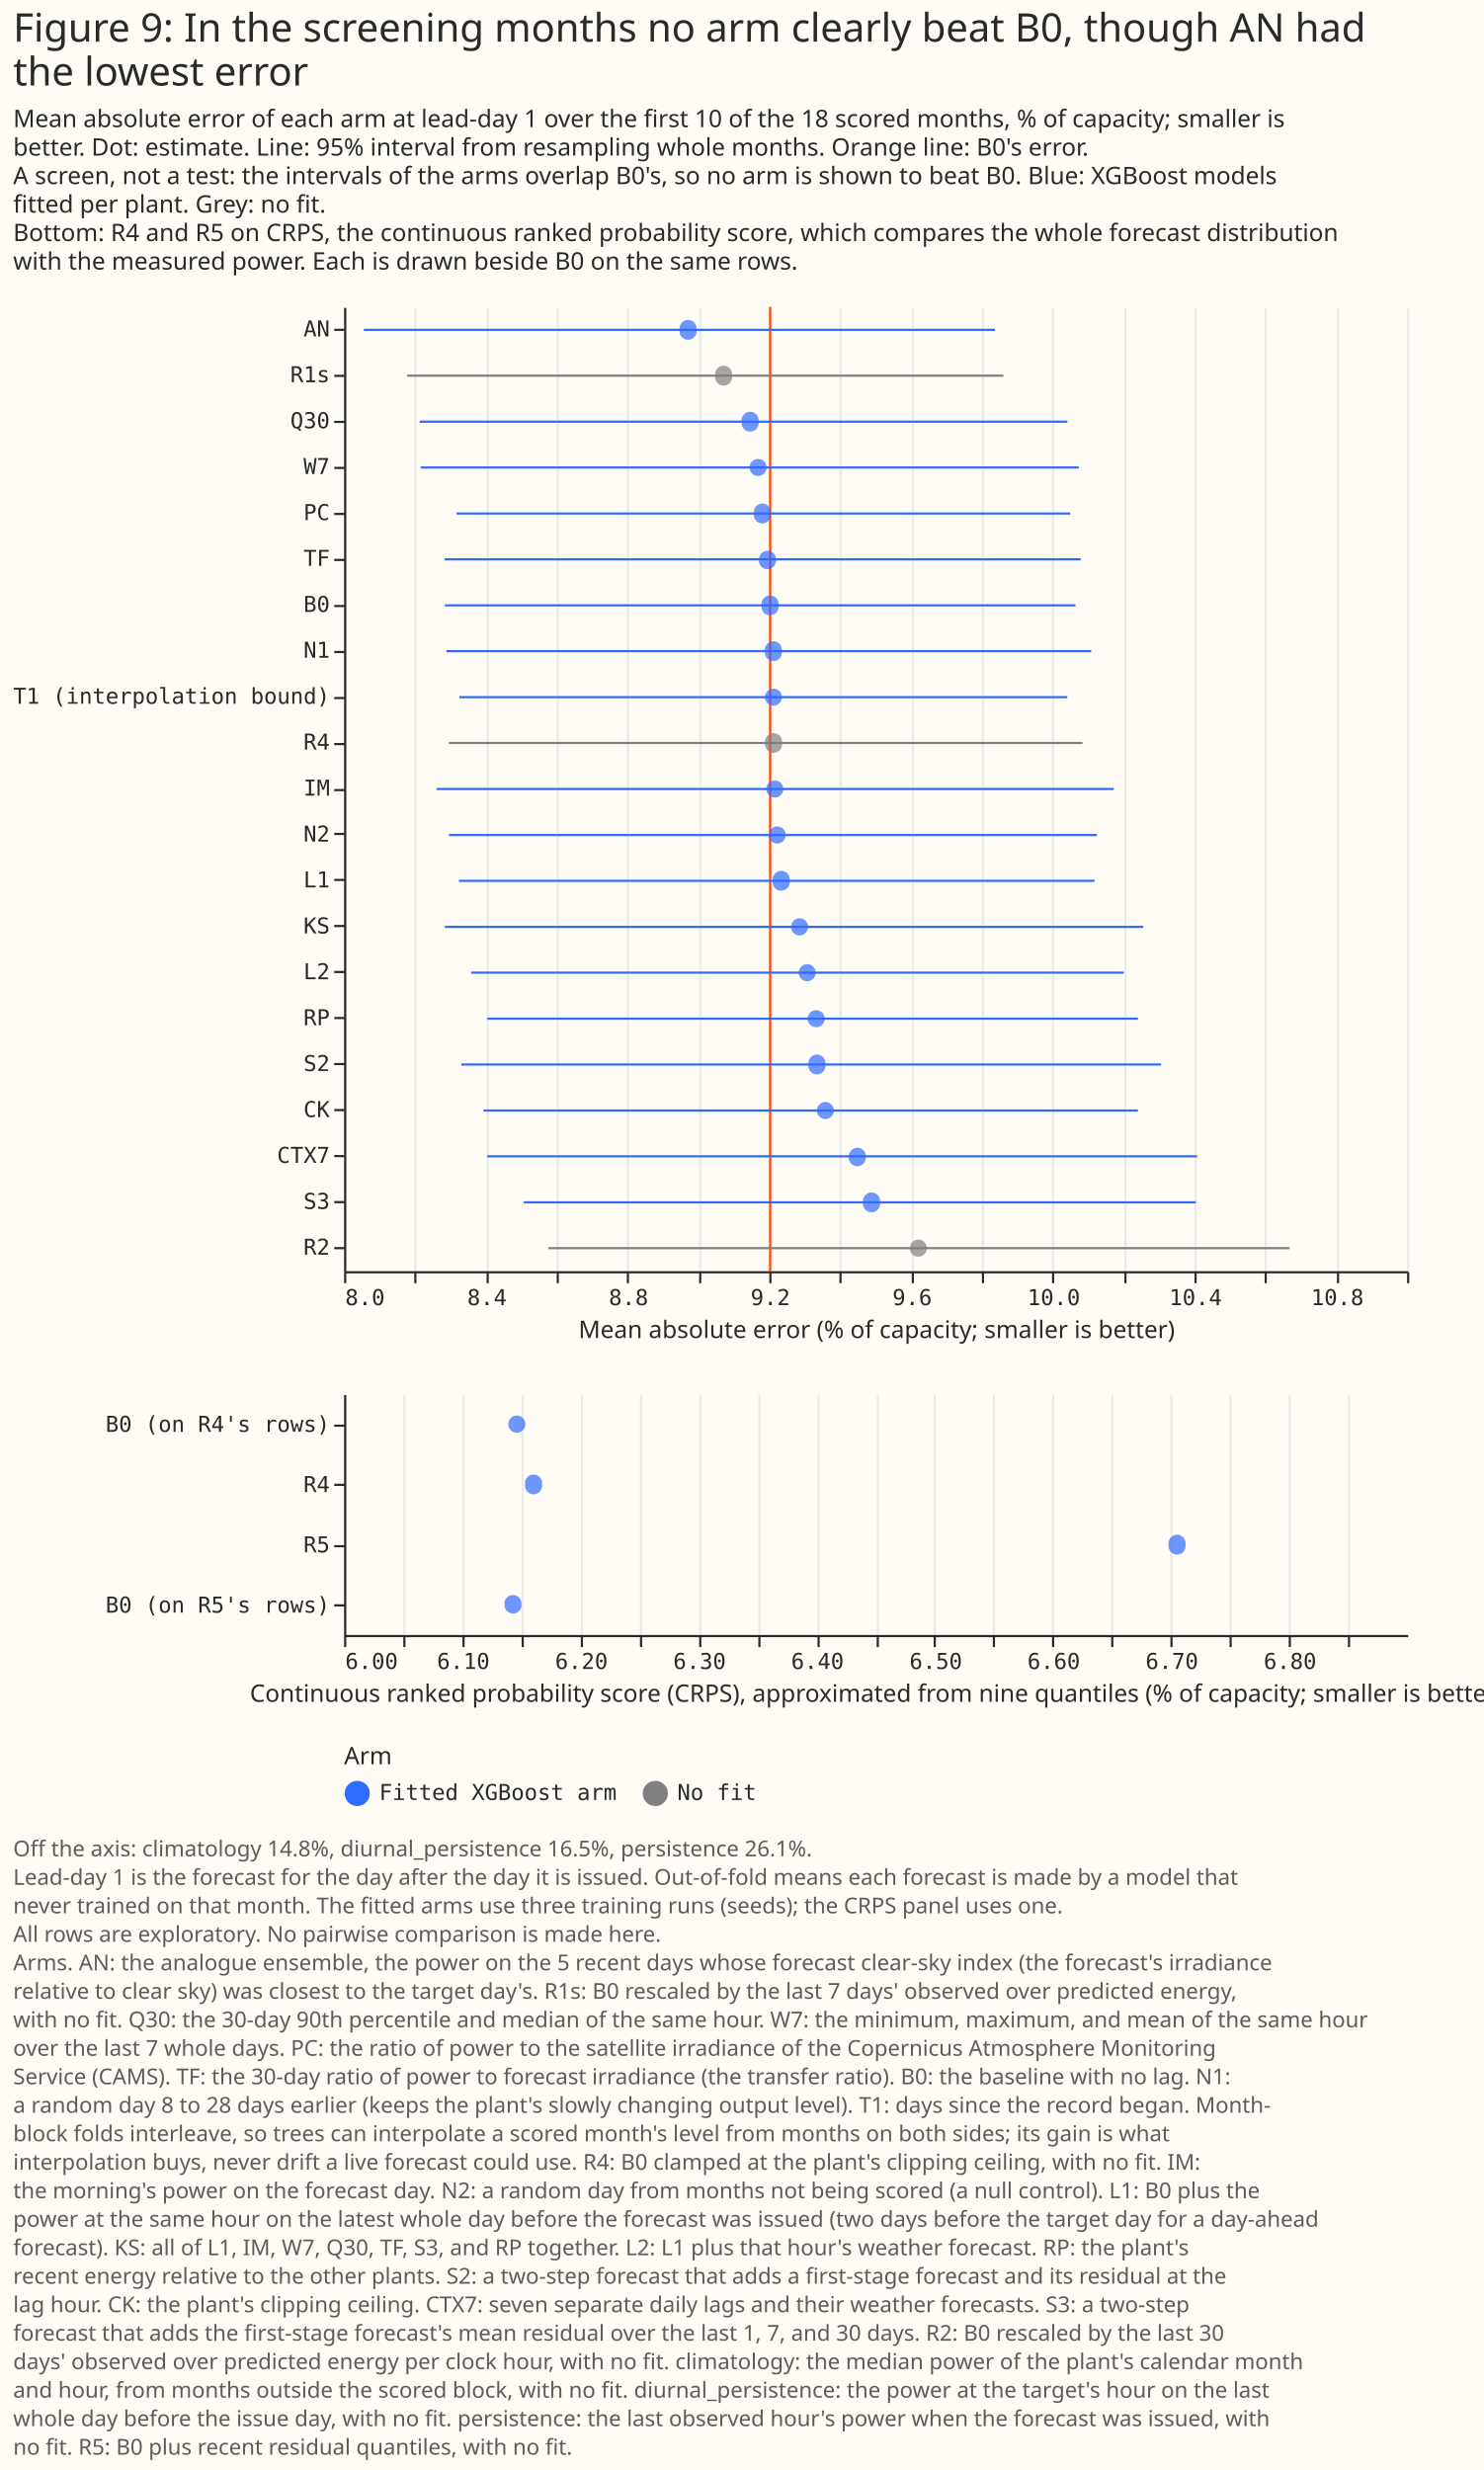
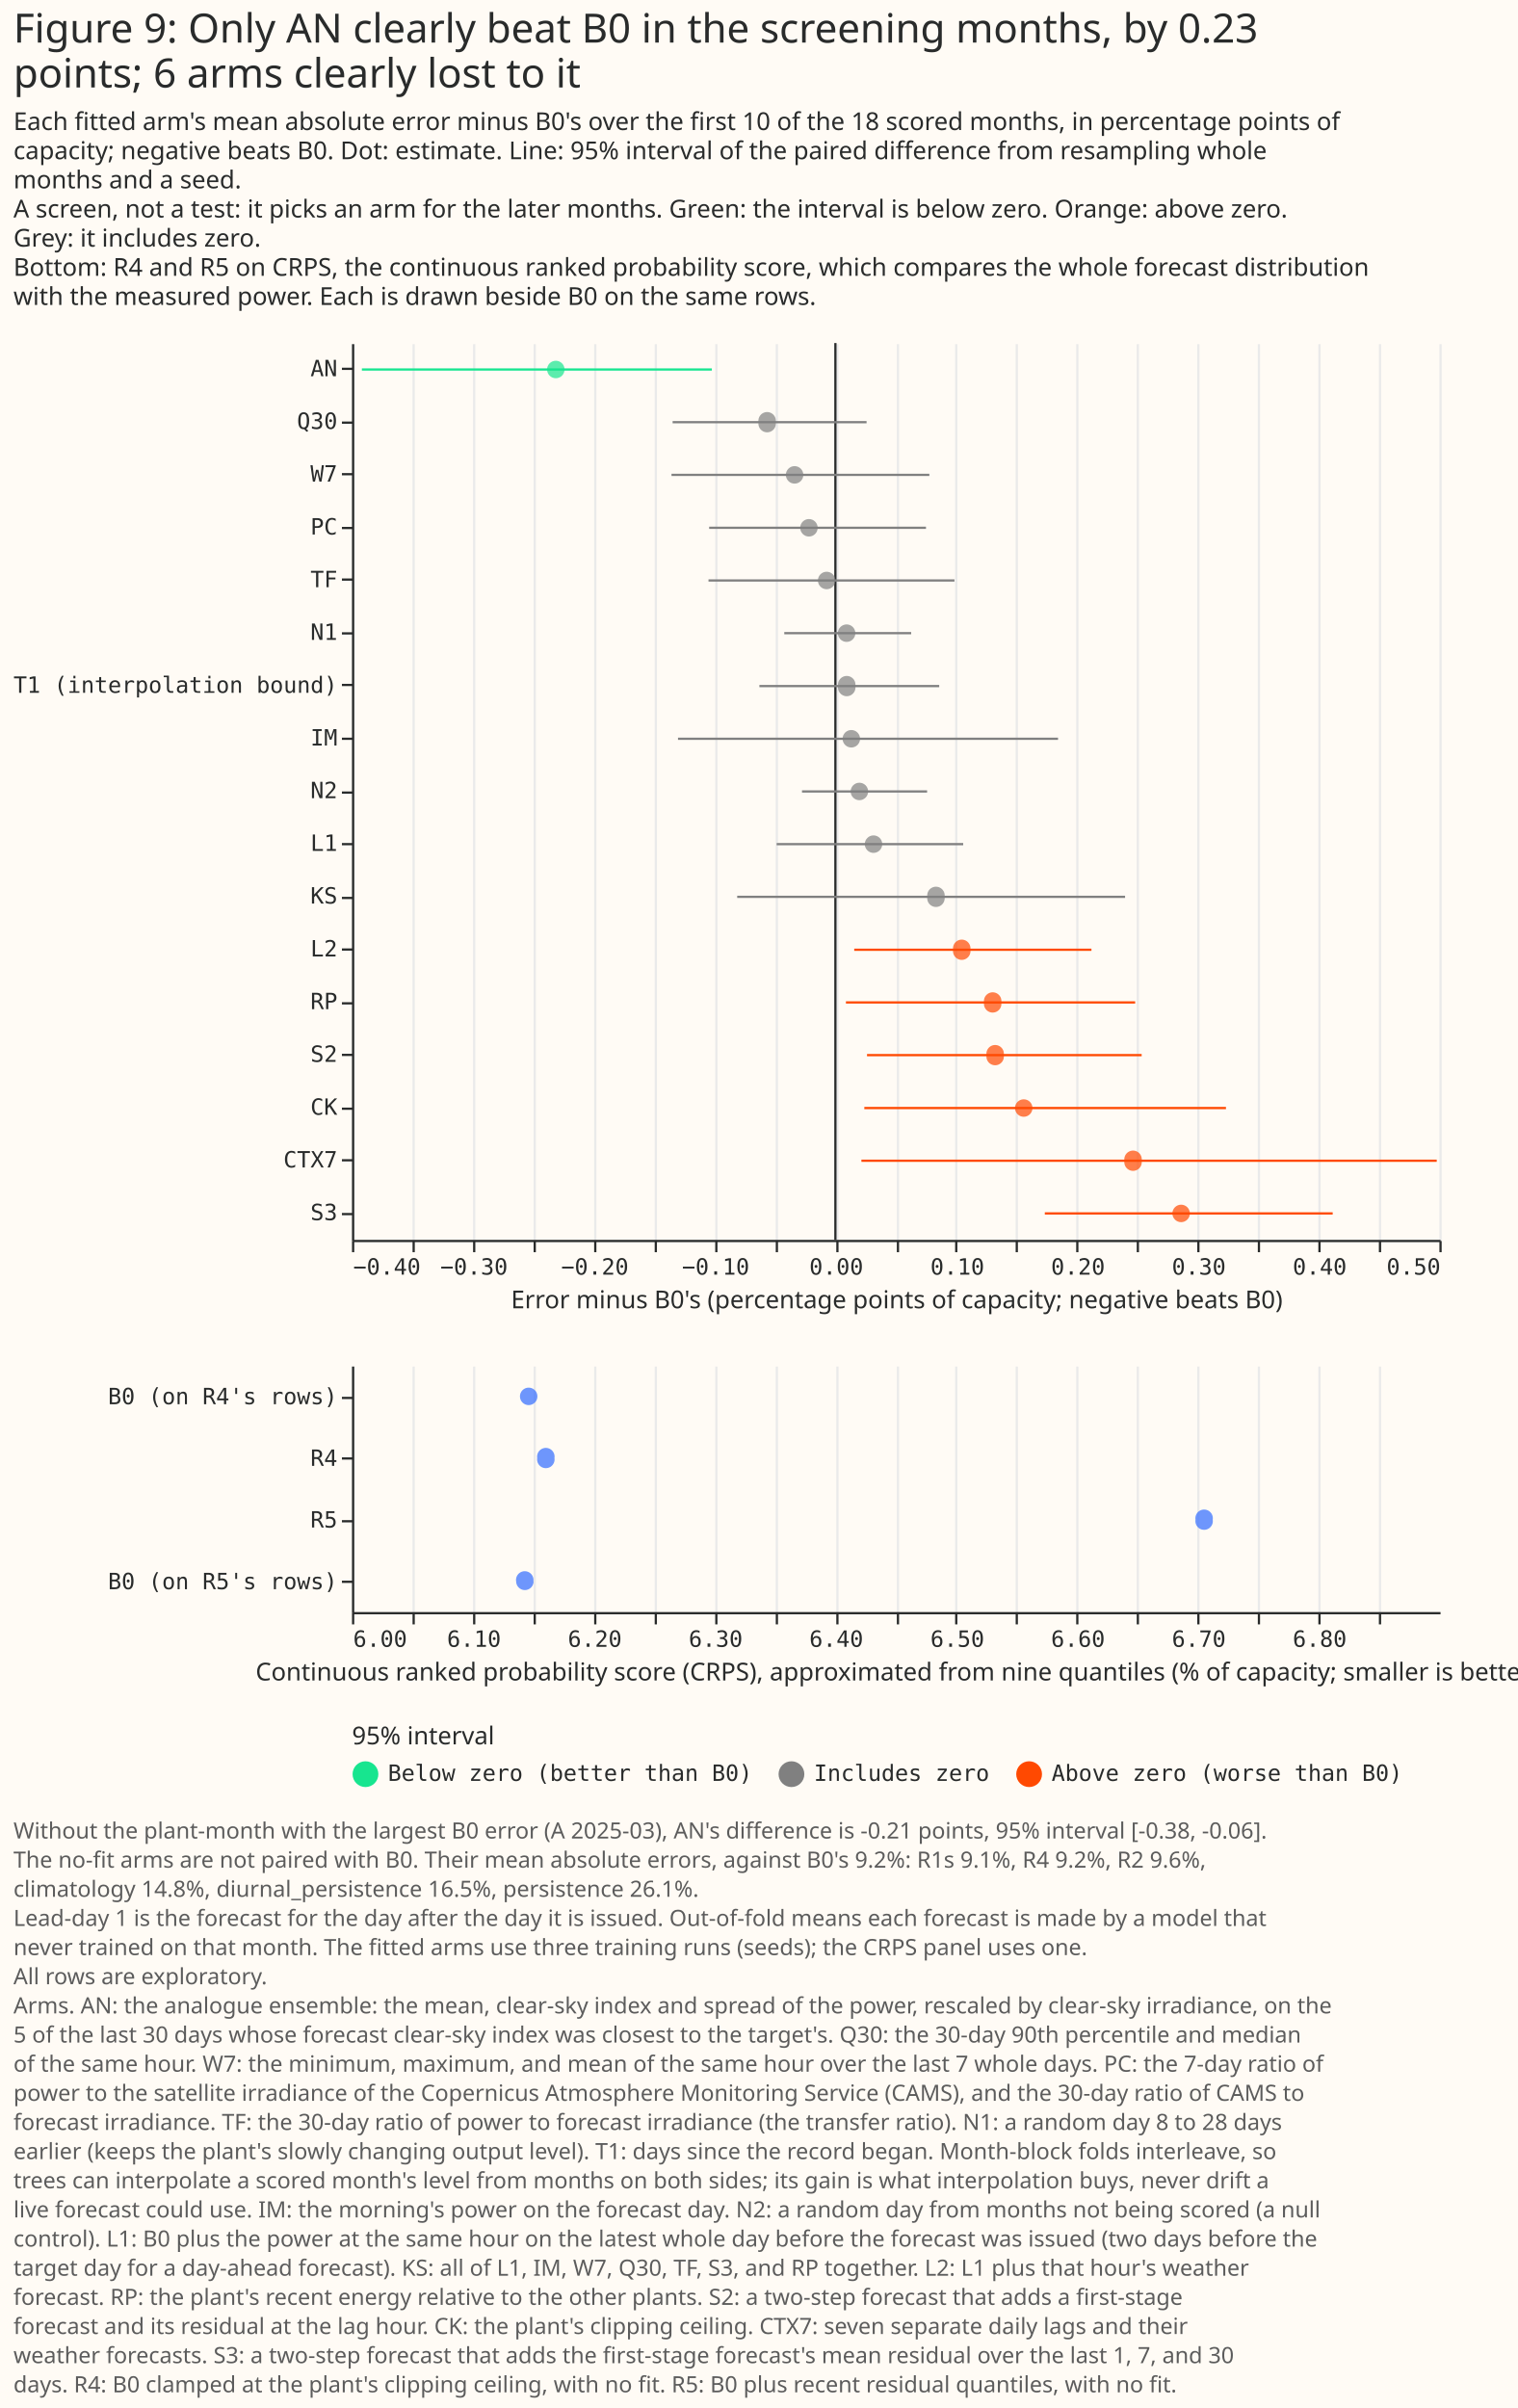
- <svg xmlns="http://www.w3.org/2000/svg" width="677" height="1127" class="marks" viewBox="0 0 677 1127">
-   <path fill="#fffbf5" d="M0 0h677v1127H0z" />
+ <svg xmlns="http://www.w3.org/2000/svg" width="677" height="1074" class="marks" viewBox="0 0 677 1074">
+   <path fill="#fffbf5" d="M0 0h677v1074H0z" />
  <g fill="none" stroke-miterlimit="10" aria-roledescription="group mark container" class="mark-group role-frame root">
-     <path d="M157 140h485z" aria-hidden="true" class="background" />
+     <path d="M157 153h485z" aria-hidden="true" class="background" />
    <g aria-roledescription="group mark container" class="mark-group role-scope concat_0_group">
      <g aria-roledescription="group mark container" class="mark-group role-scope concat_0_concat_0_group">
-         <path fill="#fffbf5" d="M157 140h485v440H157Z" aria-hidden="true" class="background" />
+         <path fill="#fffbf5" d="M157 153h485v400H157Z" aria-hidden="true" class="background" />
        <g aria-hidden="true" class="mark-group role-axis">
-           <path stroke="#eaeaea" d="M157.5 580.5v-440m32 440v-440m33 440v-440m32 440v-440m32 440v-440m33 440v-440m32 440v-440m32 440v-440m33 440v-440m32 440v-440m32 440v-440m33 440v-440m32 440v-440m32 440v-440m33 440v-440m32 440v-440" class="mark-rule role-axis-grid" pointer-events="none" />
+           <path stroke="#eaeaea" d="M157.5 553.5v-400m27 400v-400m27 400v-400m27 400v-400m27 400v-400m27 400v-400m27 400v-400m27 400v-400m27 400v-400m27 400v-400m26 400v-400m27 400v-400m27 400v-400m27 400v-400m27 400v-400m27 400v-400m27 400v-400m27 400v-400m27 400v-400" class="mark-rule role-axis-grid" pointer-events="none" />
        </g>
-         <g aria-label="X-axis titled 'Mean absolute error (% of capacity; smaller is better)' for a linear scale with values from 8.0 to 11.0" aria-roledescription="axis" class="mark-group role-axis" pointer-events="none">
-           <path stroke="#292b2b" d="M157.5 580.5v5m32-5v5m33-5v5m32-5v5m32-5v5m33-5v5m32-5v5m32-5v5m33-5v5m32-5v5m32-5v5m33-5v5m32-5v5m32-5v5m33-5v5m32-5v5" class="mark-rule role-axis-tick" />
+         <g aria-label="X-axis titled 'Error minus B0's (percentage points of capacity; negative beats B0)' for a linear scale with values from −0.4 to 0.5" aria-roledescription="axis" class="mark-group role-axis" pointer-events="none">
+           <path stroke="#292b2b" d="M157.5 553.5v5m27-5v5m27-5v5m27-5v5m27-5v5m27-5v5m27-5v5m27-5v5m27-5v5m27-5v5m26-5v5m27-5v5m27-5v5m27-5v5m27-5v5m27-5v5m27-5v5m27-5v5m27-5v5" class="mark-rule role-axis-tick" />
          <g fill="#292b2b" class="mark-text role-axis-label" font-family="Matter Semi Mono, Roboto Mono, monospace" font-size="10">
-             <text transform="translate(157.5 595.5)">8.0</text>
-             <text text-anchor="middle" transform="translate(222.2 595.5)">8.4</text>
-             <text text-anchor="middle" transform="translate(286.8 595.5)">8.8</text>
-             <text text-anchor="middle" transform="translate(351.5 595.5)">9.2</text>
-             <text text-anchor="middle" transform="translate(416.2 595.5)">9.6</text>
-             <text text-anchor="middle" transform="translate(480.8 595.5)">10.0</text>
-             <text text-anchor="middle" transform="translate(545.5 595.5)">10.4</text>
-             <text text-anchor="middle" transform="translate(610.2 595.5)">10.8</text>
+             <text transform="translate(157.5 568.5)">−0.40</text>
+             <text text-anchor="middle" transform="translate(211.4 568.5)">−0.30</text>
+             <text text-anchor="middle" transform="translate(265.3 568.5)">−0.20</text>
+             <text text-anchor="middle" transform="translate(319.2 568.5)">−0.10</text>
+             <text text-anchor="middle" transform="translate(373 568.5)">0.00</text>
+             <text text-anchor="middle" transform="translate(427 568.5)">0.10</text>
+             <text text-anchor="middle" transform="translate(480.8 568.5)">0.20</text>
+             <text text-anchor="middle" transform="translate(534.7 568.5)">0.30</text>
+             <text text-anchor="middle" transform="translate(588.6 568.5)">0.40</text>
+             <text text-anchor="end" transform="translate(642.5 568.5)">0.50</text>
          </g>
-           <path stroke="#292b2b" d="M157.5 580.5h485" class="mark-rule role-axis-domain" />
-           <text fill="#292b2b" class="mark-text role-axis-title" font-family="Matter XH, DM Sans, sans-serif" font-size="11" text-anchor="middle" transform="translate(400 610.5)">Mean absolute error (% of capacity; smaller is better)</text>
+           <path stroke="#292b2b" d="M157.5 553.5h485" class="mark-rule role-axis-domain" />
+           <text fill="#292b2b" class="mark-text role-axis-title" font-family="Matter XH, DM Sans, sans-serif" font-size="11" text-anchor="middle" transform="translate(400 583.5)">Error minus B0's (percentage points of capacity; negative beats B0)</text>
        </g>
-         <g aria-label="Y-axis for a discrete scale with 21 values: AN, R1s, Q30, W7, PC, ending with R2" aria-roledescription="axis" class="mark-group role-axis" pointer-events="none">
-           <path stroke="#292b2b" d="M157.5 150.5h-5m5 21h-5m5 21h-5m5 21h-5m5 21h-5m5 21h-5m5 21h-5m5 21h-5m5 21h-5m5 21h-5m5 21h-5m5 20h-5m5 21h-5m5 21h-5m5 21h-5m5 21h-5m5 21h-5m5 21h-5m5 21h-5m5 21h-5m5 21h-5" class="mark-rule role-axis-tick" />
+         <g aria-label="Y-axis for a discrete scale with 17 values: AN, Q30, W7, PC, TF, ending with S3" aria-roledescription="axis" class="mark-group role-axis" pointer-events="none">
+           <path stroke="#292b2b" d="M157.5 164.5h-5m5 24h-5m5 23h-5m5 24h-5m5 23h-5m5 24h-5m5 23h-5m5 24h-5m5 24h-5m5 23h-5m5 24h-5m5 23h-5m5 24h-5m5 23h-5m5 24h-5m5 23h-5m5 24h-5" class="mark-rule role-axis-tick" />
          <g fill="#292b2b" class="mark-text role-axis-label" font-family="Matter Semi Mono, Roboto Mono, monospace" font-size="10" text-anchor="end">
-             <text transform="translate(150.5 153.5)">AN</text>
-             <text transform="translate(150.5 174.4)">R1s</text>
-             <text transform="translate(150.5 195.4)">Q30</text>
-             <text transform="translate(150.5 216.3)">W7</text>
-             <text transform="translate(150.5 237.3)">PC</text>
-             <text transform="translate(150.5 258.2)">TF</text>
-             <text transform="translate(150.5 279.2)">B0</text>
-             <text transform="translate(150.5 300.1)">N1</text>
-             <text transform="translate(150.5 321.1)">T1 (interpolation bound)</text>
-             <text transform="translate(150.5 342)">R4</text>
-             <text transform="translate(150.5 363)">IM</text>
-             <text transform="translate(150.5 384)">N2</text>
-             <text transform="translate(150.5 404.9)">L1</text>
-             <text transform="translate(150.5 425.9)">KS</text>
-             <text transform="translate(150.5 446.8)">L2</text>
-             <text transform="translate(150.5 467.8)">RP</text>
-             <text transform="translate(150.5 488.7)">S2</text>
-             <text transform="translate(150.5 509.7)">CK</text>
-             <text transform="translate(150.5 530.6)">CTX7</text>
-             <text transform="translate(150.5 551.6)">S3</text>
-             <text transform="translate(150.5 572.5)">R2</text>
+             <text transform="translate(150.5 167.8)">AN</text>
+             <text transform="translate(150.5 191.3)">Q30</text>
+             <text transform="translate(150.5 214.8)">W7</text>
+             <text transform="translate(150.5 238.4)">PC</text>
+             <text transform="translate(150.5 261.9)">TF</text>
+             <text transform="translate(150.5 285.4)">N1</text>
+             <text transform="translate(150.5 309)">T1 (interpolation bound)</text>
+             <text transform="translate(150.5 332.5)">IM</text>
+             <text transform="translate(150.5 356)">N2</text>
+             <text transform="translate(150.5 379.5)">L1</text>
+             <text transform="translate(150.5 403)">KS</text>
+             <text transform="translate(150.5 426.6)">L2</text>
+             <text transform="translate(150.5 450.1)">RP</text>
+             <text transform="translate(150.5 473.6)">S2</text>
+             <text transform="translate(150.5 497.2)">CK</text>
+             <text transform="translate(150.5 520.7)">CTX7</text>
+             <text transform="translate(150.5 544.2)">S3</text>
          </g>
-           <path stroke="#292b2b" d="M157.5 140.5v440" class="mark-rule role-axis-domain" />
+           <path stroke="#292b2b" d="M157.5 153.5v400" class="mark-rule role-axis-domain" />
        </g>
        <g aria-roledescription="rule mark container" class="mark-rule role-mark concat_0_concat_0_layer_0_marks">
-           <path stroke="#ff4901" d="M351.4 140v440" aria-label="x: 9.20221313638" aria-roledescription="rule mark" />
+           <path stroke="#292b2b" d="M372.6 153v400" aria-label="x: 0" aria-roledescription="rule mark" />
        </g>
        <g aria-hidden="true" class="mark-rule role-mark concat_0_concat_0_layer_1_marks">
-           <path stroke="#306bff" d="M166 150.5h288" />
-           <path stroke="gray" d="M185.8 171.4h272" />
-           <path stroke="#306bff" d="M191.5 192.4H487m-295 20.9h300.2m-283.9 21h280m-285.4 20.9h290.2m-290.1 21h287.7m-287 20.9h294.2m-288.3 21H487" />
-           <path stroke="gray" d="M204.9 339h289" />
-           <path stroke="#306bff" d="M199.2 360h309m-303.3 21h295.6m-291.1 20.9h290m-296.4 21h318.6M215 443.8h297.7m-290.3 21h296.8m-308.7 20.9h319.3m-309.2 21h298.6m-296.9 20.9h323.9m-307.2 21h306.6" />
-           <path stroke="gray" d="M250.2 569.5h338.2" />
+           <path stroke="#17e58f" d="M161.4 164.8h156.1" />
+           <path stroke="#ff4901" d="M385.5 494.2h161.3m-162.6 23.5h256.6" />
+           <path stroke="gray" d="M302.4 329.5h169.5M328.8 400h173m-155.4-23.5h83.2" />
+           <path stroke="#ff4901" d="M381 423.6h105.8" />
+           <path stroke="gray" d="M349.8 282.4h56.6M357.7 353h55.8m-97.2-117.6H413m-113-47.1h86.5" />
+           <path stroke="#ff4901" d="M377.3 447.1h129m-119.6 23.5h122.5M466 541.2h128.4" />
+           <path stroke="gray" d="M338.7 306h80.2M316 258.9h109.7m-126.2-47.1h115" />
        </g>
        <g aria-hidden="true" class="mark-symbol role-mark concat_0_concat_0_layer_2_marks">
-           <path fill="#306bff" d="M317.8 150.5a3.9 3.9 0 1 1-7.7 0 3.9 3.9 0 1 1 7.7 0" opacity=".7" />
-           <path fill="gray" d="M334 171.4a3.9 3.9 0 1 1-7.7 0 3.9 3.9 0 1 1 7.7 0" opacity=".7" />
-           <path fill="#306bff" d="M346.1 192.4a3.9 3.9 0 1 1-7.7 0 3.9 3.9 0 1 1 7.7 0m3.7 20.9a3.9 3.9 0 1 1-7.8 0 3.9 3.9 0 1 1 7.8 0m1.9 21a3.9 3.9 0 1 1-7.7 0 3.9 3.9 0 1 1 7.7 0m2.3 20.9a3.9 3.9 0 1 1-7.7 0 3.9 3.9 0 1 1 7.8 0m1.1 21a3.9 3.9 0 1 1-7.7 0 3.9 3.9 0 1 1 7.7 0m1.5 20.9a3.9 3.9 0 1 1-7.7 0 3.9 3.9 0 1 1 7.7 0m.1 21a3.9 3.9 0 1 1-7.8 0 3.9 3.9 0 1 1 7.8 0" opacity=".7" />
-           <path fill="gray" d="M356.8 339a3.9 3.9 0 1 1-7.7 0 3.9 3.9 0 1 1 7.7 0" opacity=".7" />
-           <path fill="#306bff" d="M357.4 360a3.9 3.9 0 1 1-7.8 0 3.9 3.9 0 1 1 7.8 0m1.1 21a3.9 3.9 0 1 1-7.8 0 3.9 3.9 0 1 1 7.8 0m1.8 20.9a3.9 3.9 0 1 1-7.7 0 3.9 3.9 0 1 1 7.7 0m8.4 21a3.9 3.9 0 1 1-7.8 0 3.9 3.9 0 1 1 7.8 0m3.5 20.9a3.9 3.9 0 1 1-7.8 0 3.9 3.9 0 1 1 7.8 0m4.1 21a3.9 3.9 0 1 1-7.8 0 3.9 3.9 0 1 1 7.8 0m.3 20.9a3.9 3.9 0 1 1-7.7 0 3.9 3.9 0 1 1 7.7 0m3.9 21a3.9 3.9 0 1 1-7.8 0 3.9 3.9 0 1 1 7.8 0m14.5 20.9a3.9 3.9 0 1 1-7.7 0 3.9 3.9 0 1 1 7.8 0m6.4 21a3.9 3.9 0 1 1-7.7 0 3.9 3.9 0 1 1 7.7 0" opacity=".7" />
-           <path fill="gray" d="M422.9 569.5a3.9 3.9 0 1 1-7.8 0 3.9 3.9 0 1 1 7.8 0" opacity=".7" />
+           <path fill="#17e58f" d="M251.8 164.8a3.9 3.9 0 1 1-7.8 0 3.9 3.9 0 1 1 7.8 0" opacity=".7" />
+           <path fill="#ff4901" d="M460.5 494.2a3.9 3.9 0 1 1-7.8 0 3.9 3.9 0 1 1 7.8 0m48.7 23.5a3.9 3.9 0 1 1-7.7 0 3.9 3.9 0 1 1 7.7 0" opacity=".7" />
+           <path fill="gray" d="M383.6 329.5a3.9 3.9 0 1 1-7.8 0 3.9 3.9 0 1 1 7.8 0m37.7 70.5a3.9 3.9 0 1 1-7.7 0 3.9 3.9 0 1 1 7.7 0m-27.8-23.5a3.9 3.9 0 1 1-7.8 0 3.9 3.9 0 1 1 7.8 0" opacity=".7" />
+           <path fill="#ff4901" d="M432.8 423.6a3.9 3.9 0 1 1-7.7 0 3.9 3.9 0 1 1 7.7 0" opacity=".7" />
+           <path fill="gray" d="M381.5 282.4a3.9 3.9 0 1 1-7.8 0 3.9 3.9 0 1 1 7.8 0m5.7 70.6a3.9 3.9 0 1 1-7.8 0 3.9 3.9 0 1 1 7.8 0m-22.5-117.6a3.9 3.9 0 1 1-7.8 0 3.9 3.9 0 1 1 7.8 0M346 188.3a3.9 3.9 0 1 1-7.7 0 3.9 3.9 0 1 1 7.7 0" opacity=".7" />
+           <path fill="#ff4901" d="M446.6 447.1a3.9 3.9 0 1 1-7.7 0 3.9 3.9 0 1 1 7.7 0m1.1 23.5a3.9 3.9 0 1 1-7.7 0 3.9 3.9 0 1 1 7.7 0m83 70.6a3.9 3.9 0 1 1-7.8 0 3.9 3.9 0 1 1 7.8 0" opacity=".7" />
+           <path fill="gray" d="M381.5 306a3.9 3.9 0 1 1-7.7 0 3.9 3.9 0 1 1 7.7 0m-8.9-47.1a3.9 3.9 0 1 1-7.8 0 3.9 3.9 0 1 1 7.8 0m-14.3-47.1a3.9 3.9 0 1 1-7.8 0 3.9 3.9 0 1 1 7.8 0" opacity=".7" />
        </g>
      </g>
      <g aria-roledescription="group mark container" class="mark-group role-scope concat_0_concat_1_group">
-         <path fill="#fffbf5" d="M157 636h485v110H157Z" aria-hidden="true" class="background" />
+         <path fill="#fffbf5" d="M157 609h485v110H157Z" aria-hidden="true" class="background" />
        <g aria-hidden="true" class="mark-group role-axis">
-           <path stroke="#eaeaea" d="M157.5 746.5v-110m27 110v-110m27 110v-110m27 110v-110m27 110v-110m27 110v-110m27 110v-110m27 110v-110m27 110v-110m27 110v-110m26 110v-110m27 110v-110m27 110v-110m27 110v-110m27 110v-110m27 110v-110m27 110v-110m27 110v-110" class="mark-rule role-axis-grid" pointer-events="none" />
+           <path stroke="#eaeaea" d="M157.5 719.5v-110m27 110v-110m27 110v-110m27 110v-110m27 110v-110m27 110v-110m27 110v-110m27 110v-110m27 110v-110m27 110v-110m26 110v-110m27 110v-110m27 110v-110m27 110v-110m27 110v-110m27 110v-110m27 110v-110m27 110v-110" class="mark-rule role-axis-grid" pointer-events="none" />
        </g>
        <g aria-label="X-axis titled 'Continuous ranked probability score (CRPS), approximated from nine quantiles (% of capacity; smaller is better)' for a linear scale with values from 6.0 to 6.9" aria-roledescription="axis" class="mark-group role-axis" pointer-events="none">
-           <path stroke="#292b2b" d="M157.5 746.5v5m27-5v5m27-5v5m27-5v5m27-5v5m27-5v5m27-5v5m27-5v5m27-5v5m27-5v5m26-5v5m27-5v5m27-5v5m27-5v5m27-5v5m27-5v5m27-5v5m27-5v5" class="mark-rule role-axis-tick" />
+           <path stroke="#292b2b" d="M157.5 719.5v5m27-5v5m27-5v5m27-5v5m27-5v5m27-5v5m27-5v5m27-5v5m27-5v5m27-5v5m26-5v5m27-5v5m27-5v5m27-5v5m27-5v5m27-5v5m27-5v5m27-5v5" class="mark-rule role-axis-tick" />
          <g fill="#292b2b" class="mark-text role-axis-label" font-family="Matter Semi Mono, Roboto Mono, monospace" font-size="10">
-             <text transform="translate(157.5 761.5)">6.00</text>
-             <text text-anchor="middle" transform="translate(211.4 761.5)">6.10</text>
-             <text text-anchor="middle" transform="translate(265.3 761.5)">6.20</text>
-             <text text-anchor="middle" transform="translate(319.2 761.5)">6.30</text>
-             <text text-anchor="middle" transform="translate(373 761.5)">6.40</text>
-             <text text-anchor="middle" transform="translate(427 761.5)">6.50</text>
-             <text text-anchor="middle" transform="translate(480.8 761.5)">6.60</text>
-             <text text-anchor="middle" transform="translate(534.7 761.5)">6.70</text>
-             <text text-anchor="middle" transform="translate(588.6 761.5)">6.80</text>
+             <text transform="translate(157.5 734.5)">6.00</text>
+             <text text-anchor="middle" transform="translate(211.4 734.5)">6.10</text>
+             <text text-anchor="middle" transform="translate(265.3 734.5)">6.20</text>
+             <text text-anchor="middle" transform="translate(319.2 734.5)">6.30</text>
+             <text text-anchor="middle" transform="translate(373 734.5)">6.40</text>
+             <text text-anchor="middle" transform="translate(427 734.5)">6.50</text>
+             <text text-anchor="middle" transform="translate(480.8 734.5)">6.60</text>
+             <text text-anchor="middle" transform="translate(534.7 734.5)">6.70</text>
+             <text text-anchor="middle" transform="translate(588.6 734.5)">6.80</text>
          </g>
-           <path stroke="#292b2b" d="M157.5 746.5h485" class="mark-rule role-axis-domain" />
-           <text fill="#292b2b" class="mark-text role-axis-title" font-family="Matter XH, DM Sans, sans-serif" font-size="11" text-anchor="middle" transform="translate(400 776.5)">Continuous ranked probability score (CRPS), approximated from nine quantiles (% of capacity; smaller is better)</text>
+           <path stroke="#292b2b" d="M157.5 719.5h485" class="mark-rule role-axis-domain" />
+           <text fill="#292b2b" class="mark-text role-axis-title" font-family="Matter XH, DM Sans, sans-serif" font-size="11" text-anchor="middle" transform="translate(400 749.5)">Continuous ranked probability score (CRPS), approximated from nine quantiles (% of capacity; smaller is better)</text>
        </g>
        <g aria-label="Y-axis for a discrete scale with 4 values: B0 (on R4's rows), R4, R5, B0 (on R5's rows)" aria-roledescription="axis" class="mark-group role-axis" pointer-events="none">
-           <path stroke="#292b2b" d="M157.5 650.5h-5m5 27h-5m5 28h-5m5 27h-5" class="mark-rule role-axis-tick" />
+           <path stroke="#292b2b" d="M157.5 623.5h-5m5 27h-5m5 28h-5m5 27h-5" class="mark-rule role-axis-tick" />
          <g fill="#292b2b" class="mark-text role-axis-label" font-family="Matter Semi Mono, Roboto Mono, monospace" font-size="10" text-anchor="end">
-             <text transform="translate(150.5 653.3)">B0 (on R4's rows)</text>
-             <text transform="translate(150.5 680.8)">R4</text>
-             <text transform="translate(150.5 708.3)">R5</text>
-             <text transform="translate(150.5 735.8)">B0 (on R5's rows)</text>
+             <text transform="translate(150.5 626.3)">B0 (on R4's rows)</text>
+             <text transform="translate(150.5 653.8)">R4</text>
+             <text transform="translate(150.5 681.3)">R5</text>
+             <text transform="translate(150.5 708.8)">B0 (on R5's rows)</text>
          </g>
-           <path stroke="#292b2b" d="M157.5 636.5v110" class="mark-rule role-axis-domain" />
+           <path stroke="#292b2b" d="M157.5 609.5v110" class="mark-rule role-axis-domain" />
        </g>
-         <path fill="#306bff" d="M239.7 649.8a3.9 3.9 0 1 1-7.8 0 3.9 3.9 0 1 1 7.8 0m7.6 27.5a3.9 3.9 0 1 1-7.7 0 3.9 3.9 0 1 1 7.7 0m293.6 27.5a3.9 3.9 0 1 1-7.7 0 3.9 3.9 0 1 1 7.7 0M238 732.3a3.9 3.9 0 1 1-7.8 0 3.9 3.9 0 1 1 7.7 0" aria-hidden="true" class="mark-symbol role-mark concat_0_concat_1_marks" opacity=".7" />
+         <path fill="#306bff" d="M239.7 622.8a3.9 3.9 0 1 1-7.8 0 3.9 3.9 0 1 1 7.8 0m7.6 27.5a3.9 3.9 0 1 1-7.7 0 3.9 3.9 0 1 1 7.7 0m293.6 27.5a3.9 3.9 0 1 1-7.7 0 3.9 3.9 0 1 1 7.7 0M238 705.3a3.9 3.9 0 1 1-7.8 0 3.9 3.9 0 1 1 7.7 0" aria-hidden="true" class="mark-symbol role-mark concat_0_concat_1_marks" opacity=".7" />
      </g>
      <g fill="#292b2b" class="mark-group role-title" font-family="Matter XH, DM Sans, sans-serif" pointer-events="none">
-         <text aria-label="Title text 'Figure 9: In the screening months no arm clearly beat B0, though AN had the lowest error'" aria-roledescription="title" class="mark-text role-title-text" font-size="18" transform="translate(6 19)">
-           <tspan>Figure 9: In the screening months no arm clearly beat B0, though AN had</tspan>
-           <tspan x="0" dy="20">the lowest error</tspan>
+         <text aria-label="Title text 'Figure 9: Only AN clearly beat B0 in the screening months, by 0.23 points; 6 arms clearly lost to it'" aria-roledescription="title" class="mark-text role-title-text" font-size="18" transform="translate(6 19)">
+           <tspan>Figure 9: Only AN clearly beat B0 in the screening months, by 0.23</tspan>
+           <tspan x="0" dy="20">points; 6 arms clearly lost to it</tspan>
        </text>
-         <text aria-label="Subtitle text 'Mean absolute error of each arm at lead-day 1 over the first 10 of the 18 scored months, % of capacity; smaller is better. Dot: estimate. Line: 95% interval from resampling whole months. Orange line: B0's error. A screen, not a test: the intervals of the arms overlap B0's, so no arm is shown to beat B0. Blue: XGBoost models fitted per plant. Grey: no fit. Bottom: R4 and R5 on CRPS, the continuous ranked probability score, which compares the whole forecast distribution with the measured power. Each is drawn beside B0 on the same rows.'" aria-roledescription="subtitle" class="mark-text role-title-subtitle" font-size="11" transform="translate(6 58)">
-           <tspan>Mean absolute error of each arm at lead-day 1 over the first 10 of the 18 scored months, % of capacity; smaller is</tspan>
-           <tspan x="0" dy="13">better. Dot: estimate. Line: 95% interval from resampling whole months. Orange line: B0's error.</tspan>
-           <tspan x="0" dy="13">A screen, not a test: the intervals of the arms overlap B0's, so no arm is shown to beat B0. Blue: XGBoost models</tspan>
-           <tspan x="0" dy="13">fitted per plant. Grey: no fit.</tspan>
+         <text aria-label="Subtitle text 'Each fitted arm's mean absolute error minus B0's over the first 10 of the 18 scored months, in percentage points of capacity; negative beats B0. Dot: estimate. Line: 95% interval of the paired difference from resampling whole months and a seed. A screen, not a test: it picks an arm for the later months. Green: the interval is below zero. Orange: above zero. Grey: it includes zero. Bottom: R4 and R5 on CRPS, the continuous ranked probability score, which compares the whole forecast distribution with the measured power. Each is drawn beside B0 on the same rows.'" aria-roledescription="subtitle" class="mark-text role-title-subtitle" font-size="11" transform="translate(6 58)">
+           <tspan>Each fitted arm's mean absolute error minus B0's over the first 10 of the 18 scored months, in percentage points of</tspan>
+           <tspan x="0" dy="13">capacity; negative beats B0. Dot: estimate. Line: 95% interval of the paired difference from resampling whole</tspan>
+           <tspan x="0" dy="13">months and a seed.</tspan>
+           <tspan x="0" dy="13">A screen, not a test: it picks an arm for the later months. Green: the interval is below zero. Orange: above zero.</tspan>
+           <tspan x="0" dy="13">Grey: it includes zero.</tspan>
          <tspan x="0" dy="13">Bottom: R4 and R5 on CRPS, the continuous ranked probability score, which compares the whole forecast distribution</tspan>
          <tspan x="0" dy="13">with the measured power. Each is drawn beside B0 on the same rows.</tspan>
        </text>
      </g>
    </g>
-     <g aria-label="Symbol legend titled 'Arm' for fill color and stroke color with 2 values: Fitted XGBoost arm, No fit" aria-roledescription="legend" class="mark-group role-legend">
-       <path d="M157 796h189v29H157Z" aria-hidden="true" class="background" pointer-events="none" />
+     <g aria-label="Symbol legend titled '95% interval' for fill color and stroke color with 3 values: Below zero (better than B0), Includes zero, Above zero (worse than B0)" aria-roledescription="legend" class="mark-group role-legend">
+       <path d="M157 769h469v29H157Z" aria-hidden="true" class="background" pointer-events="none" />
      <g class="mark-group role-legend-entry">
        <g aria-roledescription="group mark container" class="mark-group role-scope" pointer-events="none">
-           <path d="M157 812.3h124v12.5H157Z" aria-hidden="true" class="background" />
-           <path fill="#306bff" stroke="#306bff" stroke-width="1.5" d="M168 818.3a5 5 0 1 1-10 0 5 5 0 1 1 10 0" class="mark-symbol role-legend-symbol" />
-           <text fill="#292b2b" class="mark-text role-legend-label" font-family="Matter Semi Mono, Roboto Mono, monospace" font-size="10" transform="translate(173 821.3)">Fitted XGBoost arm</text>
-           <path d="M293 812.3h52v12.5h-52Z" aria-hidden="true" class="background" />
-           <path fill="gray" stroke="gray" stroke-width="1.5" d="M304 818.3a5 5 0 1 1-10 0 5 5 0 1 1 10 0" class="mark-symbol role-legend-symbol" />
-           <text fill="#292b2b" class="mark-text role-legend-label" font-family="Matter Semi Mono, Roboto Mono, monospace" font-size="10" transform="translate(309 821.3)">No fit</text>
+           <path d="M157 785.3h178v12.5H157Z" aria-hidden="true" class="background" />
+           <path fill="#17e58f" stroke="#17e58f" stroke-width="1.5" d="M168 791.3a5 5 0 1 1-10 0 5 5 0 1 1 10 0" class="mark-symbol role-legend-symbol" />
+           <text fill="#292b2b" class="mark-text role-legend-label" font-family="Matter Semi Mono, Roboto Mono, monospace" font-size="10" transform="translate(173 794.3)">Below zero (better than B0)</text>
+           <path d="M347 785.3h94v12.5h-94Z" aria-hidden="true" class="background" />
+           <path fill="gray" stroke="gray" stroke-width="1.5" d="M358 791.3a5 5 0 1 1-10 0 5 5 0 1 1 10 0" class="mark-symbol role-legend-symbol" />
+           <text fill="#292b2b" class="mark-text role-legend-label" font-family="Matter Semi Mono, Roboto Mono, monospace" font-size="10" transform="translate(363 794.3)">Includes zero</text>
+           <path d="M453 785.3h172v12.5H453Z" aria-hidden="true" class="background" />
+           <path fill="#ff4901" stroke="#ff4901" stroke-width="1.5" d="M464 791.3a5 5 0 1 1-10 0 5 5 0 1 1 10 0" class="mark-symbol role-legend-symbol" />
+           <text fill="#292b2b" class="mark-text role-legend-label" font-family="Matter Semi Mono, Roboto Mono, monospace" font-size="10" transform="translate(469 794.3)">Above zero (worse than B0)</text>
        </g>
      </g>
-       <text fill="#292b2b" class="mark-text role-legend-title" font-family="Matter XH, DM Sans, sans-serif" font-size="11" pointer-events="none" transform="translate(157 805)">Arm</text>
+       <text fill="#292b2b" class="mark-text role-legend-title" font-family="Matter XH, DM Sans, sans-serif" font-size="11" pointer-events="none" transform="translate(157 778)">95% interval</text>
    </g>
    <g class="mark-group role-title">
-       <text fill="#5c5c5c" aria-label="Title text 'Off the axis: climatology 14.8%, diurnal_persistence 16.5%, persistence 26.1%. Lead-day 1 is the forecast for the day after the day it is issued. Out-of-fold means each forecast is made by a model that never trained on that month. The fitted arms use three training runs (seeds); the CRPS panel uses one. All rows are exploratory. No pairwise comparison is made here. Arms. AN: the analogue ensemble, the power on the 5 recent days whose forecast clear-sky index (the forecast's irradiance relative to clear sky) was closest to the target day's. R1s: B0 rescaled by the last 7 days' observed over predicted energy, with no fit. Q30: the 30-day 90th percentile and median of the same hour. W7: the minimum, maximum, and mean of the same hour over the last 7 whole days. PC: the ratio of power to the satellite irradiance of the Copernicus Atmosphere Monitoring Service (CAMS). TF: the 30-day ratio of power to forecast irradiance (the transfer ratio). B0: the baseline with no lag. N1: a random day 8 to 28 days earlier (keeps the plant's slowly changing output level). T1: days since the record began. Month- block folds interleave, so trees can interpolate a scored month's level from months on both sides; its gain is what interpolation buys, never drift a live forecast could use. R4: B0 clamped at the plant's clipping ceiling, with no fit. IM: the morning's power on the forecast day. N2: a random day from months not being scored (a null control). L1: B0 plus the power at the same hour on the latest whole day before the forecast was issued (two days before the target day for a day-ahead forecast). KS: all of L1, IM, W7, Q30, TF, S3, and RP together. L2: L1 plus that hour's weather forecast. RP: the plant's recent energy relative to the other plants. S2: a two-step forecast that adds a first-stage forecast and its residual at the lag hour. CK: the plant's clipping ceiling. CTX7: seven separate daily lags and their weather forecasts. S3: a two-step forecast that adds the first-stage forecast's mean residual over the last 1, 7, and 30 days. R2: B0 rescaled by the last 30 days' observed over predicted energy per clock hour, with no fit. climatology: the median power of the plant's calendar month and hour, from months outside the scored block, with no fit. diurnal_persistence: the power at the target's hour on the last whole day before the issue day, with no fit. persistence: the last observed hour's power when the forecast was issued, with no fit. R5: B0 plus recent residual quantiles, with no fit.'" aria-roledescription="title" class="mark-text role-title-text" font-family="Matter XH, DM Sans, sans-serif" font-size="10" pointer-events="none" transform="translate(6 847)">
-         <tspan>Off the axis: climatology 14.8%, diurnal_persistence 16.5%, persistence 26.1%.</tspan>
+       <text fill="#5c5c5c" aria-label="Title text 'Without the plant-month with the largest B0 error (A 2025-03), AN's difference is -0.21 points, 95% interval [-0.38, -0.06]. The no-fit arms are not paired with B0. Their mean absolute errors, against B0's 9.2%: R1s 9.1%, R4 9.2%, R2 9.6%, climatology 14.8%, diurnal_persistence 16.5%, persistence 26.1%. Lead-day 1 is the forecast for the day after the day it is issued. Out-of-fold means each forecast is made by a model that never trained on that month. The fitted arms use three training runs (seeds); the CRPS panel uses one. All rows are exploratory. Arms. AN: the analogue ensemble: the mean, clear-sky index and spread of the power, rescaled by clear-sky irradiance, on the 5 of the last 30 days whose forecast clear-sky index was closest to the target's. Q30: the 30-day 90th percentile and median of the same hour. W7: the minimum, maximum, and mean of the same hour over the last 7 whole days. PC: the 7-day ratio of power to the satellite irradiance of the Copernicus Atmosphere Monitoring Service (CAMS), and the 30-day ratio of CAMS to forecast irradiance. TF: the 30-day ratio of power to forecast irradiance (the transfer ratio). N1: a random day 8 to 28 days earlier (keeps the plant's slowly changing output level). T1: days since the record began. Month-block folds interleave, so trees can interpolate a scored month's level from months on both sides; its gain is what interpolation buys, never drift a live forecast could use. IM: the morning's power on the forecast day. N2: a random day from months not being scored (a null control). L1: B0 plus the power at the same hour on the latest whole day before the forecast was issued (two days before the target day for a day-ahead forecast). KS: all of L1, IM, W7, Q30, TF, S3, and RP together. L2: L1 plus that hour's weather forecast. RP: the plant's recent energy relative to the other plants. S2: a two-step forecast that adds a first-stage forecast and its residual at the lag hour. CK: the plant's clipping ceiling. CTX7: seven separate daily lags and their weather forecasts. S3: a two-step forecast that adds the first-stage forecast's mean residual over the last 1, 7, and 30 days. R4: B0 clamped at the plant's clipping ceiling, with no fit. R5: B0 plus recent residual quantiles, with no fit.'" aria-roledescription="title" class="mark-text role-title-text" font-family="Matter XH, DM Sans, sans-serif" font-size="10" pointer-events="none" transform="translate(6 820)">
+         <tspan>Without the plant-month with the largest B0 error (A 2025-03), AN's difference is -0.21 points, 95% interval [-0.38, -0.06].</tspan>
+         <tspan x="0" dy="13">The no-fit arms are not paired with B0. Their mean absolute errors, against B0's 9.2%: R1s 9.1%, R4 9.2%, R2 9.6%,</tspan>
+         <tspan x="0" dy="13">climatology 14.8%, diurnal_persistence 16.5%, persistence 26.1%.</tspan>
        <tspan x="0" dy="13">Lead-day 1 is the forecast for the day after the day it is issued. Out-of-fold means each forecast is made by a model that</tspan>
        <tspan x="0" dy="13">never trained on that month. The fitted arms use three training runs (seeds); the CRPS panel uses one.</tspan>
-         <tspan x="0" dy="13">All rows are exploratory. No pairwise comparison is made here.</tspan>
-         <tspan x="0" dy="13">Arms. AN: the analogue ensemble, the power on the 5 recent days whose forecast clear-sky index (the forecast's irradiance</tspan>
-         <tspan x="0" dy="13">relative to clear sky) was closest to the target day's. R1s: B0 rescaled by the last 7 days' observed over predicted energy,</tspan>
-         <tspan x="0" dy="13">with no fit. Q30: the 30-day 90th percentile and median of the same hour. W7: the minimum, maximum, and mean of the same hour</tspan>
-         <tspan x="0" dy="13">over the last 7 whole days. PC: the ratio of power to the satellite irradiance of the Copernicus Atmosphere Monitoring</tspan>
-         <tspan x="0" dy="13">Service (CAMS). TF: the 30-day ratio of power to forecast irradiance (the transfer ratio). B0: the baseline with no lag. N1:</tspan>
-         <tspan x="0" dy="13">a random day 8 to 28 days earlier (keeps the plant's slowly changing output level). T1: days since the record began. Month-</tspan>
-         <tspan x="0" dy="13">block folds interleave, so trees can interpolate a scored month's level from months on both sides; its gain is what</tspan>
-         <tspan x="0" dy="13">interpolation buys, never drift a live forecast could use. R4: B0 clamped at the plant's clipping ceiling, with no fit. IM:</tspan>
-         <tspan x="0" dy="13">the morning's power on the forecast day. N2: a random day from months not being scored (a null control). L1: B0 plus the</tspan>
-         <tspan x="0" dy="13">power at the same hour on the latest whole day before the forecast was issued (two days before the target day for a day-ahead</tspan>
-         <tspan x="0" dy="13">forecast). KS: all of L1, IM, W7, Q30, TF, S3, and RP together. L2: L1 plus that hour's weather forecast. RP: the plant's</tspan>
-         <tspan x="0" dy="13">recent energy relative to the other plants. S2: a two-step forecast that adds a first-stage forecast and its residual at the</tspan>
-         <tspan x="0" dy="13">lag hour. CK: the plant's clipping ceiling. CTX7: seven separate daily lags and their weather forecasts. S3: a two-step</tspan>
-         <tspan x="0" dy="13">forecast that adds the first-stage forecast's mean residual over the last 1, 7, and 30 days. R2: B0 rescaled by the last 30</tspan>
-         <tspan x="0" dy="13">days' observed over predicted energy per clock hour, with no fit. climatology: the median power of the plant's calendar month</tspan>
-         <tspan x="0" dy="13">and hour, from months outside the scored block, with no fit. diurnal_persistence: the power at the target's hour on the last</tspan>
-         <tspan x="0" dy="13">whole day before the issue day, with no fit. persistence: the last observed hour's power when the forecast was issued, with</tspan>
-         <tspan x="0" dy="13">no fit. R5: B0 plus recent residual quantiles, with no fit.</tspan>
+         <tspan x="0" dy="13">All rows are exploratory.</tspan>
+         <tspan x="0" dy="13">Arms. AN: the analogue ensemble: the mean, clear-sky index and spread of the power, rescaled by clear-sky irradiance, on the</tspan>
+         <tspan x="0" dy="13">5 of the last 30 days whose forecast clear-sky index was closest to the target's. Q30: the 30-day 90th percentile and median</tspan>
+         <tspan x="0" dy="13">of the same hour. W7: the minimum, maximum, and mean of the same hour over the last 7 whole days. PC: the 7-day ratio of</tspan>
+         <tspan x="0" dy="13">power to the satellite irradiance of the Copernicus Atmosphere Monitoring Service (CAMS), and the 30-day ratio of CAMS to</tspan>
+         <tspan x="0" dy="13">forecast irradiance. TF: the 30-day ratio of power to forecast irradiance (the transfer ratio). N1: a random day 8 to 28 days</tspan>
+         <tspan x="0" dy="13">earlier (keeps the plant's slowly changing output level). T1: days since the record began. Month-block folds interleave, so</tspan>
+         <tspan x="0" dy="13">trees can interpolate a scored month's level from months on both sides; its gain is what interpolation buys, never drift a</tspan>
+         <tspan x="0" dy="13">live forecast could use. IM: the morning's power on the forecast day. N2: a random day from months not being scored (a null</tspan>
+         <tspan x="0" dy="13">control). L1: B0 plus the power at the same hour on the latest whole day before the forecast was issued (two days before the</tspan>
+         <tspan x="0" dy="13">target day for a day-ahead forecast). KS: all of L1, IM, W7, Q30, TF, S3, and RP together. L2: L1 plus that hour's weather</tspan>
+         <tspan x="0" dy="13">forecast. RP: the plant's recent energy relative to the other plants. S2: a two-step forecast that adds a first-stage</tspan>
+         <tspan x="0" dy="13">forecast and its residual at the lag hour. CK: the plant's clipping ceiling. CTX7: seven separate daily lags and their</tspan>
+         <tspan x="0" dy="13">weather forecasts. S3: a two-step forecast that adds the first-stage forecast's mean residual over the last 1, 7, and 30</tspan>
+         <tspan x="0" dy="13">days. R4: B0 clamped at the plant's clipping ceiling, with no fit. R5: B0 plus recent residual quantiles, with no fit.</tspan>
      </text>
    </g>
  </g>
</svg>
